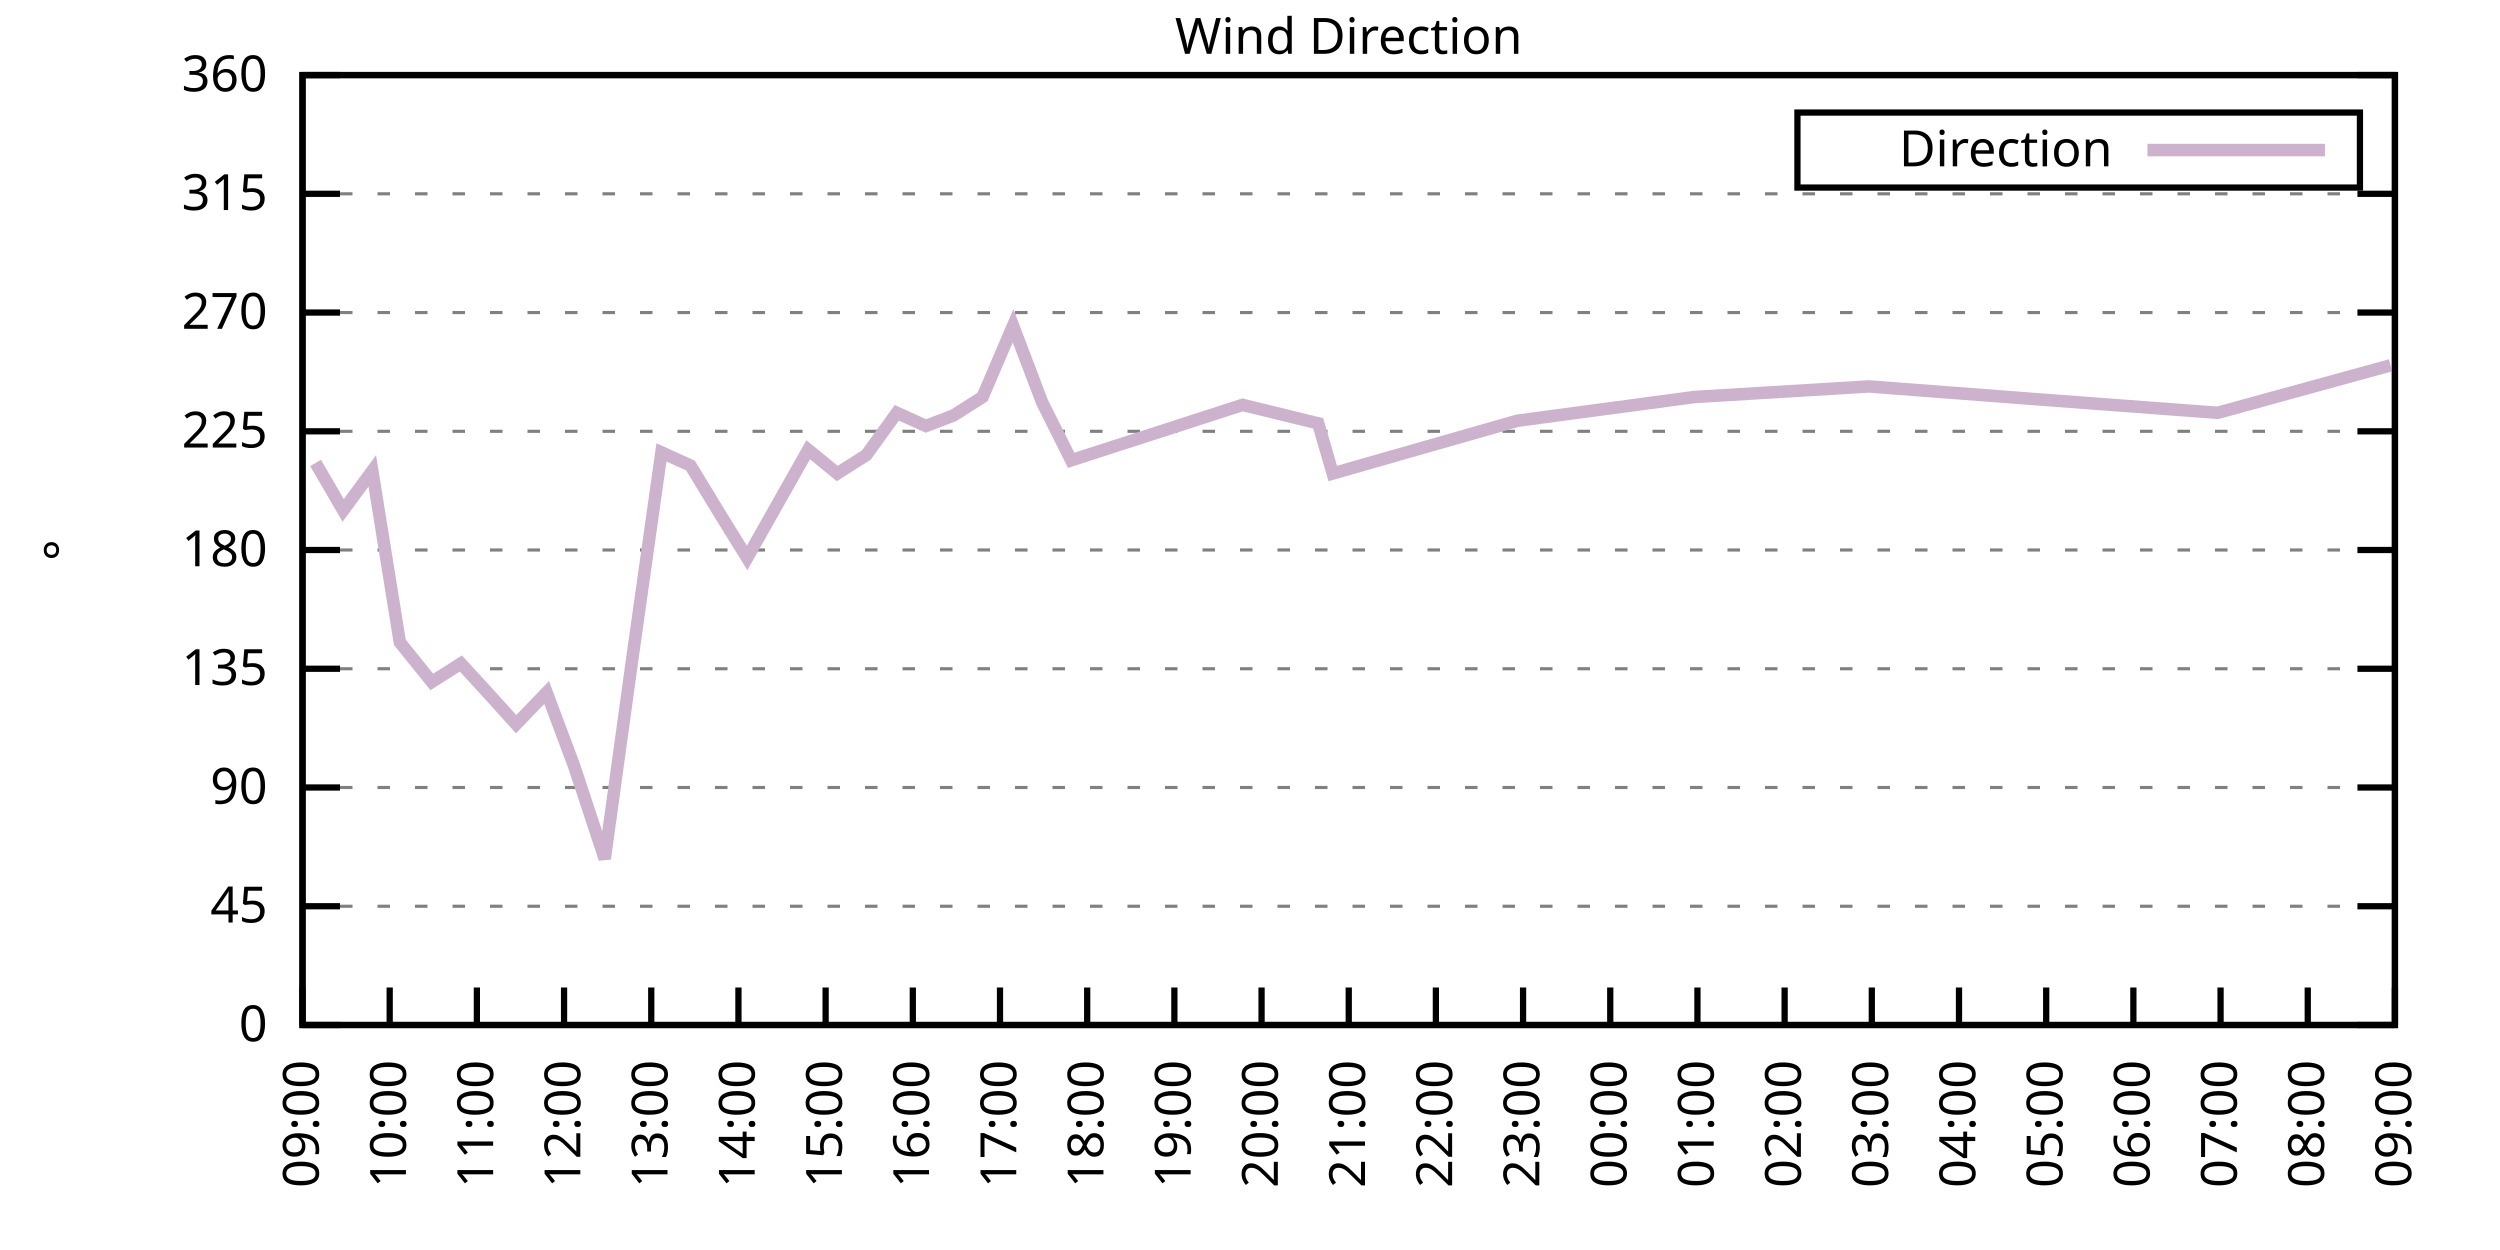
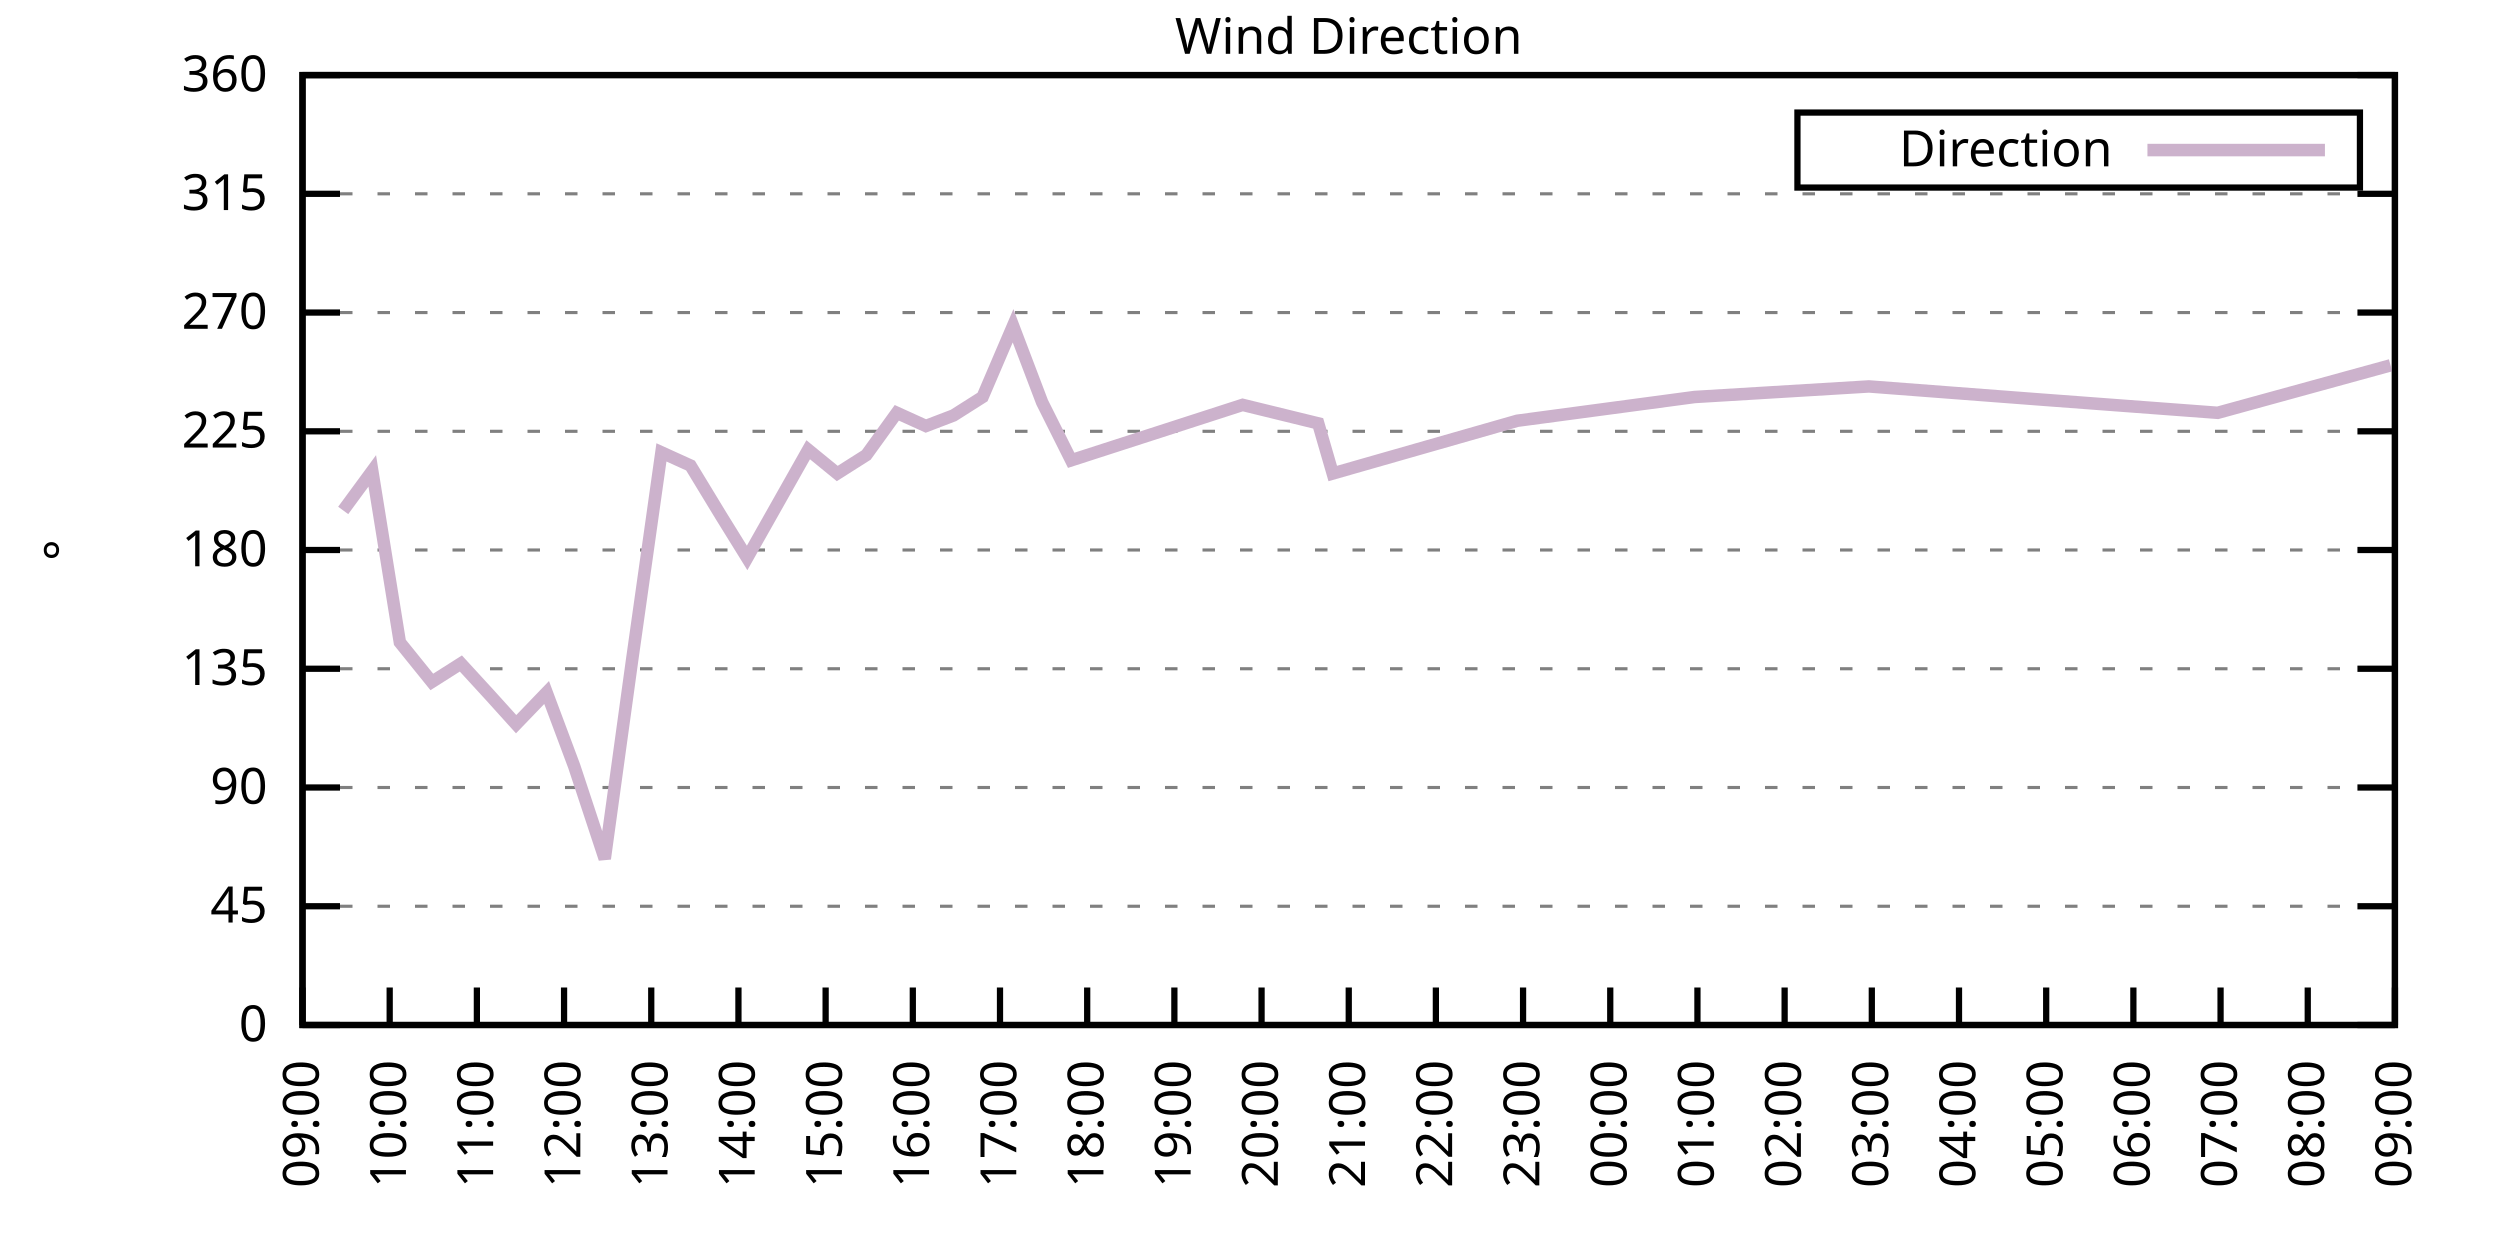
<svg xmlns="http://www.w3.org/2000/svg" xmlns:xlink="http://www.w3.org/1999/xlink" width="400" height="200" viewBox="0 0 400 200">
  <g id="gnuplot_canvas">
    <rect x="0" y="0" width="400" height="200" fill="none" />
    <defs>
      <circle id="gpDot" r="0.5" stroke-width="0.5" stroke="currentColor" />
      <path id="gpPt0" stroke-width="0.333" stroke="currentColor" d="M-1,0 h2 M0,-1 v2" />
      <path id="gpPt1" stroke-width="0.333" stroke="currentColor" d="M-1,-1 L1,1 M1,-1 L-1,1" />
      <path id="gpPt2" stroke-width="0.333" stroke="currentColor" d="M-1,0 L1,0 M0,-1 L0,1 M-1,-1 L1,1 M-1,1 L1,-1" />
      <rect id="gpPt3" stroke-width="0.333" stroke="currentColor" x="-1" y="-1" width="2" height="2" />
      <rect id="gpPt4" stroke-width="0.333" stroke="currentColor" fill="currentColor" x="-1" y="-1" width="2" height="2" />
      <circle id="gpPt5" stroke-width="0.333" stroke="currentColor" cx="0" cy="0" r="1" />
      <use xlink:href="#gpPt5" id="gpPt6" fill="currentColor" stroke="none" />
      <path id="gpPt7" stroke-width="0.333" stroke="currentColor" d="M0,-1.33 L-1.33,0.67 L1.33,0.67 z" />
      <use xlink:href="#gpPt7" id="gpPt8" fill="currentColor" stroke="none" />
      <use xlink:href="#gpPt7" id="gpPt9" stroke="currentColor" transform="rotate(180)" />
      <use xlink:href="#gpPt9" id="gpPt10" fill="currentColor" stroke="none" />
      <use xlink:href="#gpPt3" id="gpPt11" stroke="currentColor" transform="rotate(45)" />
      <use xlink:href="#gpPt11" id="gpPt12" fill="currentColor" stroke="none" />
      <path id="gpPt13" stroke-width="0.333" stroke="currentColor" d="M0,1.330 L1.265,0.411 L0.782,-1.067 L-0.782,-1.076 L-1.265,0.411 z" />
      <use xlink:href="#gpPt13" id="gpPt14" fill="currentColor" stroke="none" />
      <filter id="textbox" filterUnits="objectBoundingBox" x="0" y="0" height="1" width="1">
        <feFlood flood-color="white" flood-opacity="1" result="bgnd" />
        <feComposite in="SourceGraphic" in2="bgnd" operator="atop" />
      </filter>
      <filter id="greybox" filterUnits="objectBoundingBox" x="0" y="0" height="1" width="1">
        <feFlood flood-color="lightgrey" flood-opacity="1" result="grey" />
        <feComposite in="SourceGraphic" in2="grey" operator="atop" />
      </filter>
    </defs>
    <g fill="none" color="white" stroke="currentColor" stroke-width="1.00" stroke-linecap="butt" stroke-linejoin="miter">
</g>
    <g fill="none" color="black" stroke="currentColor" stroke-width="1.00" stroke-linecap="butt" stroke-linejoin="miter">
      <g stroke="none" shape-rendering="crispEdges">
        <polygon fill="rgb(255, 255, 255)" points="48.40,164.00 383.18,164.00 383.18,12.02 48.40,12.02 " />
      </g>
    </g>
    <g fill="none" color="black" stroke="currentColor" stroke-width="1.00" stroke-linecap="butt" stroke-linejoin="miter">
</g>
    <g fill="none" color="black" stroke="black" stroke-width="0.50" stroke-linecap="butt" stroke-linejoin="miter">
</g>
    <g fill="none" color="gray" stroke="currentColor" stroke-width="0.50" stroke-linecap="butt" stroke-linejoin="miter">
      <path stroke="gray" stroke-dasharray="2,4" class="gridline" d="M48.40,164.00 L383.19,164.00  " />
    </g>
    <g fill="none" color="gray" stroke="gray" stroke-width="1.00" stroke-linecap="butt" stroke-linejoin="miter">
</g>
    <g fill="none" color="black" stroke="currentColor" stroke-width="1.00" stroke-linecap="butt" stroke-linejoin="miter">
      <path stroke="black" d="M48.40,164.00 L54.40,164.00 M383.19,164.00 L377.19,164.00  " />
      <g transform="translate(42.80,166.60)" stroke="none" fill="black" font-family="Sans" font-size="8.00" text-anchor="end">
        <text>
          <tspan font-family="Sans"> 0</tspan>
        </text>
      </g>
    </g>
    <g fill="none" color="black" stroke="currentColor" stroke-width="1.00" stroke-linecap="butt" stroke-linejoin="miter">
</g>
    <g fill="none" color="black" stroke="black" stroke-width="0.50" stroke-linecap="butt" stroke-linejoin="miter">
</g>
    <g fill="none" color="gray" stroke="currentColor" stroke-width="0.50" stroke-linecap="butt" stroke-linejoin="miter">
      <path stroke="gray" stroke-dasharray="2,4" class="gridline" d="M48.40,145.00 L383.19,145.00  " />
    </g>
    <g fill="none" color="gray" stroke="gray" stroke-width="1.00" stroke-linecap="butt" stroke-linejoin="miter">
</g>
    <g fill="none" color="black" stroke="currentColor" stroke-width="1.00" stroke-linecap="butt" stroke-linejoin="miter">
      <path stroke="black" d="M48.40,145.00 L54.40,145.00 M383.19,145.00 L377.19,145.00  " />
      <g transform="translate(42.80,147.60)" stroke="none" fill="black" font-family="Sans" font-size="8.00" text-anchor="end">
        <text>
          <tspan font-family="Sans"> 45</tspan>
        </text>
      </g>
    </g>
    <g fill="none" color="black" stroke="currentColor" stroke-width="1.00" stroke-linecap="butt" stroke-linejoin="miter">
</g>
    <g fill="none" color="black" stroke="black" stroke-width="0.50" stroke-linecap="butt" stroke-linejoin="miter">
</g>
    <g fill="none" color="gray" stroke="currentColor" stroke-width="0.50" stroke-linecap="butt" stroke-linejoin="miter">
      <path stroke="gray" stroke-dasharray="2,4" class="gridline" d="M48.40,126.00 L383.19,126.00  " />
    </g>
    <g fill="none" color="gray" stroke="gray" stroke-width="1.00" stroke-linecap="butt" stroke-linejoin="miter">
</g>
    <g fill="none" color="black" stroke="currentColor" stroke-width="1.00" stroke-linecap="butt" stroke-linejoin="miter">
      <path stroke="black" d="M48.40,126.00 L54.40,126.00 M383.19,126.00 L377.19,126.00  " />
      <g transform="translate(42.80,128.60)" stroke="none" fill="black" font-family="Sans" font-size="8.00" text-anchor="end">
        <text>
          <tspan font-family="Sans"> 90</tspan>
        </text>
      </g>
    </g>
    <g fill="none" color="black" stroke="currentColor" stroke-width="1.00" stroke-linecap="butt" stroke-linejoin="miter">
</g>
    <g fill="none" color="black" stroke="black" stroke-width="0.50" stroke-linecap="butt" stroke-linejoin="miter">
</g>
    <g fill="none" color="gray" stroke="currentColor" stroke-width="0.50" stroke-linecap="butt" stroke-linejoin="miter">
      <path stroke="gray" stroke-dasharray="2,4" class="gridline" d="M48.40,107.00 L383.19,107.00  " />
    </g>
    <g fill="none" color="gray" stroke="gray" stroke-width="1.00" stroke-linecap="butt" stroke-linejoin="miter">
</g>
    <g fill="none" color="black" stroke="currentColor" stroke-width="1.00" stroke-linecap="butt" stroke-linejoin="miter">
      <path stroke="black" d="M48.40,107.00 L54.40,107.00 M383.19,107.00 L377.19,107.00  " />
      <g transform="translate(42.80,109.60)" stroke="none" fill="black" font-family="Sans" font-size="8.00" text-anchor="end">
        <text>
          <tspan font-family="Sans"> 135</tspan>
        </text>
      </g>
    </g>
    <g fill="none" color="black" stroke="currentColor" stroke-width="1.00" stroke-linecap="butt" stroke-linejoin="miter">
</g>
    <g fill="none" color="black" stroke="black" stroke-width="0.50" stroke-linecap="butt" stroke-linejoin="miter">
</g>
    <g fill="none" color="gray" stroke="currentColor" stroke-width="0.50" stroke-linecap="butt" stroke-linejoin="miter">
      <path stroke="gray" stroke-dasharray="2,4" class="gridline" d="M48.40,88.00 L383.19,88.00  " />
    </g>
    <g fill="none" color="gray" stroke="gray" stroke-width="1.00" stroke-linecap="butt" stroke-linejoin="miter">
</g>
    <g fill="none" color="black" stroke="currentColor" stroke-width="1.00" stroke-linecap="butt" stroke-linejoin="miter">
      <path stroke="black" d="M48.40,88.00 L54.40,88.00 M383.19,88.00 L377.19,88.00  " />
      <g transform="translate(42.80,90.60)" stroke="none" fill="black" font-family="Sans" font-size="8.00" text-anchor="end">
        <text>
          <tspan font-family="Sans"> 180</tspan>
        </text>
      </g>
    </g>
    <g fill="none" color="black" stroke="currentColor" stroke-width="1.00" stroke-linecap="butt" stroke-linejoin="miter">
</g>
    <g fill="none" color="black" stroke="black" stroke-width="0.50" stroke-linecap="butt" stroke-linejoin="miter">
</g>
    <g fill="none" color="gray" stroke="currentColor" stroke-width="0.50" stroke-linecap="butt" stroke-linejoin="miter">
      <path stroke="gray" stroke-dasharray="2,4" class="gridline" d="M48.40,69.01 L383.19,69.01  " />
    </g>
    <g fill="none" color="gray" stroke="gray" stroke-width="1.00" stroke-linecap="butt" stroke-linejoin="miter">
</g>
    <g fill="none" color="black" stroke="currentColor" stroke-width="1.00" stroke-linecap="butt" stroke-linejoin="miter">
      <path stroke="black" d="M48.40,69.01 L54.40,69.01 M383.19,69.01 L377.19,69.01  " />
      <g transform="translate(42.80,71.61)" stroke="none" fill="black" font-family="Sans" font-size="8.00" text-anchor="end">
        <text>
          <tspan font-family="Sans"> 225</tspan>
        </text>
      </g>
    </g>
    <g fill="none" color="black" stroke="currentColor" stroke-width="1.00" stroke-linecap="butt" stroke-linejoin="miter">
</g>
    <g fill="none" color="black" stroke="black" stroke-width="0.50" stroke-linecap="butt" stroke-linejoin="miter">
</g>
    <g fill="none" color="gray" stroke="currentColor" stroke-width="0.50" stroke-linecap="butt" stroke-linejoin="miter">
      <path stroke="gray" stroke-dasharray="2,4" class="gridline" d="M48.40,50.01 L383.19,50.01  " />
    </g>
    <g fill="none" color="gray" stroke="gray" stroke-width="1.00" stroke-linecap="butt" stroke-linejoin="miter">
</g>
    <g fill="none" color="black" stroke="currentColor" stroke-width="1.00" stroke-linecap="butt" stroke-linejoin="miter">
      <path stroke="black" d="M48.40,50.01 L54.40,50.01 M383.19,50.01 L377.19,50.01  " />
      <g transform="translate(42.80,52.61)" stroke="none" fill="black" font-family="Sans" font-size="8.00" text-anchor="end">
        <text>
          <tspan font-family="Sans"> 270</tspan>
        </text>
      </g>
    </g>
    <g fill="none" color="black" stroke="currentColor" stroke-width="1.00" stroke-linecap="butt" stroke-linejoin="miter">
</g>
    <g fill="none" color="black" stroke="black" stroke-width="0.50" stroke-linecap="butt" stroke-linejoin="miter">
</g>
    <g fill="none" color="gray" stroke="currentColor" stroke-width="0.50" stroke-linecap="butt" stroke-linejoin="miter">
      <path stroke="gray" stroke-dasharray="2,4" class="gridline" d="M48.40,31.01 L383.19,31.01  " />
    </g>
    <g fill="none" color="gray" stroke="gray" stroke-width="1.00" stroke-linecap="butt" stroke-linejoin="miter">
</g>
    <g fill="none" color="black" stroke="currentColor" stroke-width="1.00" stroke-linecap="butt" stroke-linejoin="miter">
      <path stroke="black" d="M48.40,31.01 L54.40,31.01 M383.19,31.01 L377.19,31.01  " />
      <g transform="translate(42.80,33.61)" stroke="none" fill="black" font-family="Sans" font-size="8.00" text-anchor="end">
        <text>
          <tspan font-family="Sans"> 315</tspan>
        </text>
      </g>
    </g>
    <g fill="none" color="black" stroke="currentColor" stroke-width="1.00" stroke-linecap="butt" stroke-linejoin="miter">
</g>
    <g fill="none" color="black" stroke="black" stroke-width="0.50" stroke-linecap="butt" stroke-linejoin="miter">
</g>
    <g fill="none" color="gray" stroke="currentColor" stroke-width="0.50" stroke-linecap="butt" stroke-linejoin="miter">
      <path stroke="gray" stroke-dasharray="2,4" class="gridline" d="M48.40,12.01 L383.19,12.01  " />
    </g>
    <g fill="none" color="gray" stroke="gray" stroke-width="1.00" stroke-linecap="butt" stroke-linejoin="miter">
</g>
    <g fill="none" color="black" stroke="currentColor" stroke-width="1.00" stroke-linecap="butt" stroke-linejoin="miter">
      <path stroke="black" d="M48.40,12.01 L54.40,12.01 M383.19,12.01 L377.19,12.01  " />
      <g transform="translate(42.80,14.61)" stroke="none" fill="black" font-family="Sans" font-size="8.00" text-anchor="end">
        <text>
          <tspan font-family="Sans"> 360</tspan>
        </text>
      </g>
    </g>
    <g fill="none" color="black" stroke="currentColor" stroke-width="1.00" stroke-linecap="butt" stroke-linejoin="miter">
      <path stroke="black" d="M48.40,164.00 L48.40,158.00  " />
      <g transform="translate(51.00,169.60) rotate(270.00)" stroke="none" fill="black" font-family="Sans" font-size="8.00" text-anchor="end">
        <text>
          <tspan font-family="Sans">09:00</tspan>
        </text>
      </g>
    </g>
    <g fill="none" color="black" stroke="currentColor" stroke-width="1.00" stroke-linecap="butt" stroke-linejoin="miter">
      <path stroke="black" d="M62.35,164.00 L62.35,158.00  " />
      <g transform="translate(64.95,169.60) rotate(270.00)" stroke="none" fill="black" font-family="Sans" font-size="8.00" text-anchor="end">
        <text>
          <tspan font-family="Sans">10:00</tspan>
        </text>
      </g>
    </g>
    <g fill="none" color="black" stroke="currentColor" stroke-width="1.00" stroke-linecap="butt" stroke-linejoin="miter">
      <path stroke="black" d="M76.30,164.00 L76.30,158.00  " />
      <g transform="translate(78.90,169.60) rotate(270.00)" stroke="none" fill="black" font-family="Sans" font-size="8.00" text-anchor="end">
        <text>
          <tspan font-family="Sans">11:00</tspan>
        </text>
      </g>
    </g>
    <g fill="none" color="black" stroke="currentColor" stroke-width="1.00" stroke-linecap="butt" stroke-linejoin="miter">
      <path stroke="black" d="M90.25,164.00 L90.25,158.00  " />
      <g transform="translate(92.85,169.60) rotate(270.00)" stroke="none" fill="black" font-family="Sans" font-size="8.00" text-anchor="end">
        <text>
          <tspan font-family="Sans">12:00</tspan>
        </text>
      </g>
    </g>
    <g fill="none" color="black" stroke="currentColor" stroke-width="1.00" stroke-linecap="butt" stroke-linejoin="miter">
      <path stroke="black" d="M104.20,164.00 L104.20,158.00  " />
      <g transform="translate(106.80,169.60) rotate(270.00)" stroke="none" fill="black" font-family="Sans" font-size="8.00" text-anchor="end">
        <text>
          <tspan font-family="Sans">13:00</tspan>
        </text>
      </g>
    </g>
    <g fill="none" color="black" stroke="currentColor" stroke-width="1.00" stroke-linecap="butt" stroke-linejoin="miter">
      <path stroke="black" d="M118.15,164.00 L118.15,158.00  " />
      <g transform="translate(120.75,169.60) rotate(270.00)" stroke="none" fill="black" font-family="Sans" font-size="8.00" text-anchor="end">
        <text>
          <tspan font-family="Sans">14:00</tspan>
        </text>
      </g>
    </g>
    <g fill="none" color="black" stroke="currentColor" stroke-width="1.00" stroke-linecap="butt" stroke-linejoin="miter">
      <path stroke="black" d="M132.10,164.00 L132.10,158.00  " />
      <g transform="translate(134.70,169.60) rotate(270.00)" stroke="none" fill="black" font-family="Sans" font-size="8.00" text-anchor="end">
        <text>
          <tspan font-family="Sans">15:00</tspan>
        </text>
      </g>
    </g>
    <g fill="none" color="black" stroke="currentColor" stroke-width="1.00" stroke-linecap="butt" stroke-linejoin="miter">
      <path stroke="black" d="M146.05,164.00 L146.05,158.00  " />
      <g transform="translate(148.65,169.60) rotate(270.00)" stroke="none" fill="black" font-family="Sans" font-size="8.00" text-anchor="end">
        <text>
          <tspan font-family="Sans">16:00</tspan>
        </text>
      </g>
    </g>
    <g fill="none" color="black" stroke="currentColor" stroke-width="1.00" stroke-linecap="butt" stroke-linejoin="miter">
      <path stroke="black" d="M160.00,164.00 L160.00,158.00  " />
      <g transform="translate(162.60,169.60) rotate(270.00)" stroke="none" fill="black" font-family="Sans" font-size="8.00" text-anchor="end">
        <text>
          <tspan font-family="Sans">17:00</tspan>
        </text>
      </g>
    </g>
    <g fill="none" color="black" stroke="currentColor" stroke-width="1.00" stroke-linecap="butt" stroke-linejoin="miter">
      <path stroke="black" d="M173.95,164.00 L173.95,158.00  " />
      <g transform="translate(176.55,169.60) rotate(270.00)" stroke="none" fill="black" font-family="Sans" font-size="8.00" text-anchor="end">
        <text>
          <tspan font-family="Sans">18:00</tspan>
        </text>
      </g>
    </g>
    <g fill="none" color="black" stroke="currentColor" stroke-width="1.00" stroke-linecap="butt" stroke-linejoin="miter">
      <path stroke="black" d="M187.90,164.00 L187.90,158.00  " />
      <g transform="translate(190.50,169.60) rotate(270.00)" stroke="none" fill="black" font-family="Sans" font-size="8.00" text-anchor="end">
        <text>
          <tspan font-family="Sans">19:00</tspan>
        </text>
      </g>
    </g>
    <g fill="none" color="black" stroke="currentColor" stroke-width="1.00" stroke-linecap="butt" stroke-linejoin="miter">
      <path stroke="black" d="M201.85,164.00 L201.85,158.00  " />
      <g transform="translate(204.45,169.60) rotate(270.00)" stroke="none" fill="black" font-family="Sans" font-size="8.00" text-anchor="end">
        <text>
          <tspan font-family="Sans">20:00</tspan>
        </text>
      </g>
    </g>
    <g fill="none" color="black" stroke="currentColor" stroke-width="1.00" stroke-linecap="butt" stroke-linejoin="miter">
      <path stroke="black" d="M215.80,164.00 L215.80,158.00  " />
      <g transform="translate(218.40,169.60) rotate(270.00)" stroke="none" fill="black" font-family="Sans" font-size="8.00" text-anchor="end">
        <text>
          <tspan font-family="Sans">21:00</tspan>
        </text>
      </g>
    </g>
    <g fill="none" color="black" stroke="currentColor" stroke-width="1.00" stroke-linecap="butt" stroke-linejoin="miter">
      <path stroke="black" d="M229.74,164.00 L229.74,158.00  " />
      <g transform="translate(232.34,169.60) rotate(270.00)" stroke="none" fill="black" font-family="Sans" font-size="8.00" text-anchor="end">
        <text>
          <tspan font-family="Sans">22:00</tspan>
        </text>
      </g>
    </g>
    <g fill="none" color="black" stroke="currentColor" stroke-width="1.00" stroke-linecap="butt" stroke-linejoin="miter">
      <path stroke="black" d="M243.69,164.00 L243.69,158.00  " />
      <g transform="translate(246.29,169.60) rotate(270.00)" stroke="none" fill="black" font-family="Sans" font-size="8.00" text-anchor="end">
        <text>
          <tspan font-family="Sans">23:00</tspan>
        </text>
      </g>
    </g>
    <g fill="none" color="black" stroke="currentColor" stroke-width="1.00" stroke-linecap="butt" stroke-linejoin="miter">
      <path stroke="black" d="M257.64,164.00 L257.64,158.00  " />
      <g transform="translate(260.24,169.60) rotate(270.00)" stroke="none" fill="black" font-family="Sans" font-size="8.00" text-anchor="end">
        <text>
          <tspan font-family="Sans">00:00</tspan>
        </text>
      </g>
    </g>
    <g fill="none" color="black" stroke="currentColor" stroke-width="1.00" stroke-linecap="butt" stroke-linejoin="miter">
      <path stroke="black" d="M271.59,164.00 L271.59,158.00  " />
      <g transform="translate(274.19,169.60) rotate(270.00)" stroke="none" fill="black" font-family="Sans" font-size="8.00" text-anchor="end">
        <text>
          <tspan font-family="Sans">01:00</tspan>
        </text>
      </g>
    </g>
    <g fill="none" color="black" stroke="currentColor" stroke-width="1.00" stroke-linecap="butt" stroke-linejoin="miter">
      <path stroke="black" d="M285.54,164.00 L285.54,158.00  " />
      <g transform="translate(288.14,169.60) rotate(270.00)" stroke="none" fill="black" font-family="Sans" font-size="8.00" text-anchor="end">
        <text>
          <tspan font-family="Sans">02:00</tspan>
        </text>
      </g>
    </g>
    <g fill="none" color="black" stroke="currentColor" stroke-width="1.00" stroke-linecap="butt" stroke-linejoin="miter">
      <path stroke="black" d="M299.49,164.00 L299.49,158.00  " />
      <g transform="translate(302.09,169.60) rotate(270.00)" stroke="none" fill="black" font-family="Sans" font-size="8.00" text-anchor="end">
        <text>
          <tspan font-family="Sans">03:00</tspan>
        </text>
      </g>
    </g>
    <g fill="none" color="black" stroke="currentColor" stroke-width="1.00" stroke-linecap="butt" stroke-linejoin="miter">
      <path stroke="black" d="M313.44,164.00 L313.44,158.00  " />
      <g transform="translate(316.04,169.60) rotate(270.00)" stroke="none" fill="black" font-family="Sans" font-size="8.00" text-anchor="end">
        <text>
          <tspan font-family="Sans">04:00</tspan>
        </text>
      </g>
    </g>
    <g fill="none" color="black" stroke="currentColor" stroke-width="1.00" stroke-linecap="butt" stroke-linejoin="miter">
      <path stroke="black" d="M327.39,164.00 L327.39,158.00  " />
      <g transform="translate(329.99,169.60) rotate(270.00)" stroke="none" fill="black" font-family="Sans" font-size="8.00" text-anchor="end">
        <text>
          <tspan font-family="Sans">05:00</tspan>
        </text>
      </g>
    </g>
    <g fill="none" color="black" stroke="currentColor" stroke-width="1.00" stroke-linecap="butt" stroke-linejoin="miter">
      <path stroke="black" d="M341.34,164.00 L341.34,158.00  " />
      <g transform="translate(343.94,169.60) rotate(270.00)" stroke="none" fill="black" font-family="Sans" font-size="8.00" text-anchor="end">
        <text>
          <tspan font-family="Sans">06:00</tspan>
        </text>
      </g>
    </g>
    <g fill="none" color="black" stroke="currentColor" stroke-width="1.00" stroke-linecap="butt" stroke-linejoin="miter">
      <path stroke="black" d="M355.29,164.00 L355.29,158.00  " />
      <g transform="translate(357.89,169.60) rotate(270.00)" stroke="none" fill="black" font-family="Sans" font-size="8.00" text-anchor="end">
        <text>
          <tspan font-family="Sans">07:00</tspan>
        </text>
      </g>
    </g>
    <g fill="none" color="black" stroke="currentColor" stroke-width="1.00" stroke-linecap="butt" stroke-linejoin="miter">
      <path stroke="black" d="M369.24,164.00 L369.24,158.00  " />
      <g transform="translate(371.84,169.60) rotate(270.00)" stroke="none" fill="black" font-family="Sans" font-size="8.00" text-anchor="end">
        <text>
          <tspan font-family="Sans">08:00</tspan>
        </text>
      </g>
    </g>
    <g fill="none" color="black" stroke="currentColor" stroke-width="1.00" stroke-linecap="butt" stroke-linejoin="miter">
      <path stroke="black" d="M383.19,164.00 L383.19,158.00  " />
      <g transform="translate(385.79,169.60) rotate(270.00)" stroke="none" fill="black" font-family="Sans" font-size="8.00" text-anchor="end">
        <text>
          <tspan font-family="Sans">09:00</tspan>
        </text>
      </g>
    </g>
    <g fill="none" color="black" stroke="currentColor" stroke-width="1.00" stroke-linecap="butt" stroke-linejoin="miter">
</g>
    <g fill="none" color="black" stroke="currentColor" stroke-width="1.00" stroke-linecap="butt" stroke-linejoin="miter">
      <path stroke="black" d="M48.40,12.01 L48.40,164.00 L383.19,164.00 L383.19,12.01 L48.40,12.01 Z  " />
    </g>
    <g fill="none" color="black" stroke="currentColor" stroke-width="1.00" stroke-linecap="butt" stroke-linejoin="miter">
</g>
    <g fill="none" color="black" stroke="currentColor" stroke-width="1.00" stroke-linecap="butt" stroke-linejoin="miter">
      <path stroke="black" d="M287.59,30.01 L287.59,18.01 L377.59,18.01 L377.59,30.01 L287.59,30.01 Z  " />
    </g>
    <g id="Wind_direction_plot_1">
      <g fill="none" color="white" stroke="black" stroke-width="2.00" stroke-linecap="butt" stroke-linejoin="miter">
</g>
      <g fill="none" color="black" stroke="currentColor" stroke-width="2.00" stroke-linecap="butt" stroke-linejoin="miter">
        <g transform="translate(337.99,26.61)" stroke="none" fill="black" font-family="Sans" font-size="8.00" text-anchor="end">
          <text>
            <tspan font-family="Sans">Direction</tspan>
          </text>
        </g>
      </g>
      <g fill="none" color="black" stroke="currentColor" stroke-width="2.00" stroke-linecap="butt" stroke-linejoin="miter">
-         <path stroke="rgb(204, 178, 204)" d="M343.59,24.01 L371.99,24.01 M50.49,74.07 L54.91,81.67 L59.56,75.34 L63.98,102.78 L69.09,109.11 L73.74,106.16   L78.39,111.23 L82.58,115.87 L87.46,110.80 L91.88,122.62 L96.76,137.40 L101.18,105.31 L105.83,72.38 L110.48,74.49   L115.36,82.52 L119.54,89.27 L129.31,71.96 L133.96,75.76 L138.61,72.81 L143.49,66.05 L148.14,68.16 L152.56,66.47   L157.21,63.52 L162.09,52.12 L166.74,64.36 L171.39,73.65 L198.82,64.78 L210.91,67.74 L213.24,75.76 L242.76,67.32   L271.13,63.52 L299.03,61.83 L326.69,63.94 L354.83,66.05 L382.49,58.45  " />
+         <path stroke="rgb(204, 178, 204)" d="M343.59,24.01 L371.99,24.01 M54.91,81.67 L59.56,75.34 L63.98,102.78 L69.09,109.11 L73.74,106.16 L78.39,111.23   L82.58,115.87 L87.46,110.80 L91.88,122.62 L96.76,137.40 L101.18,105.31 L105.83,72.38 L110.48,74.49 L115.36,82.52   L119.54,89.27 L129.31,71.96 L133.96,75.76 L138.61,72.81 L143.49,66.05 L148.14,68.16 L152.56,66.47 L157.21,63.52   L162.09,52.12 L166.74,64.36 L171.39,73.65 L198.82,64.78 L210.91,67.74 L213.24,75.76 L242.76,67.32 L271.13,63.52   L299.03,61.83 L326.69,63.94 L354.83,66.05 L382.49,58.45  " />
      </g>
    </g>
    <g fill="none" color="black" stroke="currentColor" stroke-width="2.00" stroke-linecap="butt" stroke-linejoin="miter">
</g>
    <g fill="none" color="black" stroke="black" stroke-width="1.00" stroke-linecap="butt" stroke-linejoin="miter">
</g>
    <g fill="none" color="black" stroke="currentColor" stroke-width="1.00" stroke-linecap="butt" stroke-linejoin="miter">
      <path stroke="black" d="M48.40,12.01 L48.40,164.00 L383.19,164.00 L383.19,12.01 L48.40,12.01 Z  " />
      <g transform="translate(12.80,88.01) rotate(270.00)" stroke="none" fill="black" font-family="Sans" font-size="8.00" text-anchor="middle">
        <text>
          <tspan font-family="Sans">°</tspan>
        </text>
      </g>
    </g>
    <g fill="none" color="black" stroke="currentColor" stroke-width="1.00" stroke-linecap="butt" stroke-linejoin="miter">
</g>
    <g fill="none" color="black" stroke="currentColor" stroke-width="1.00" stroke-linecap="butt" stroke-linejoin="miter">
      <g transform="translate(215.79,8.61)" stroke="none" fill="black" font-family="Sans" font-size="8.00" text-anchor="middle">
        <text>
          <tspan font-family="Sans">Wind Direction</tspan>
        </text>
      </g>
    </g>
    <g fill="none" color="black" stroke="currentColor" stroke-width="1.00" stroke-linecap="butt" stroke-linejoin="miter">
</g>
  </g>
</svg>
